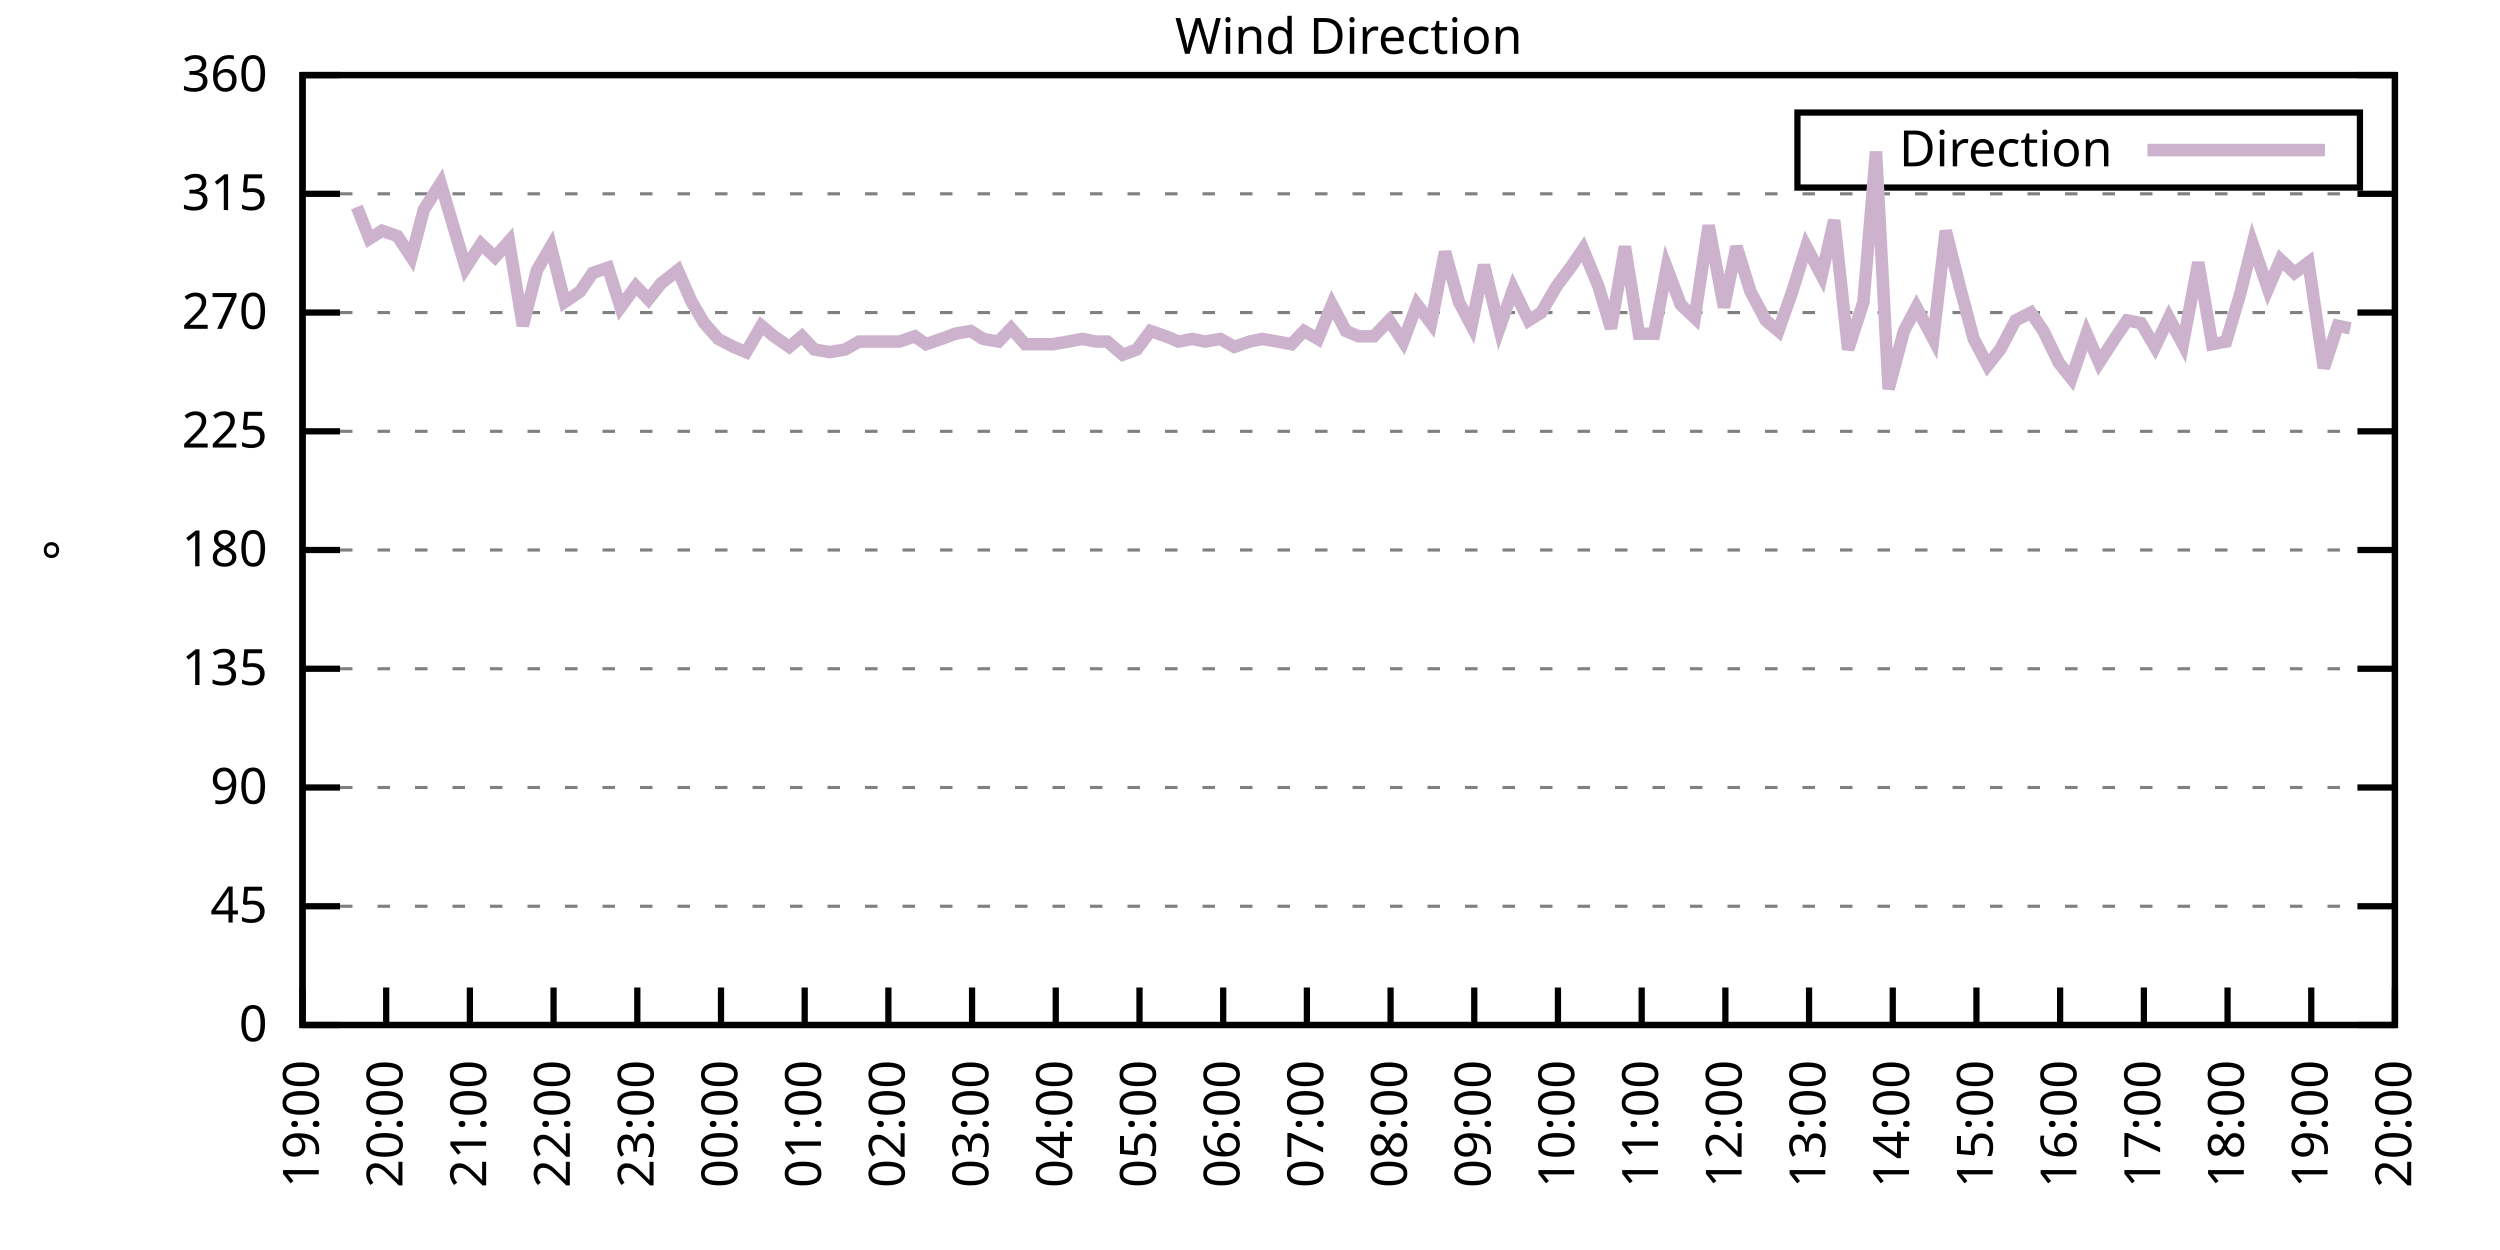
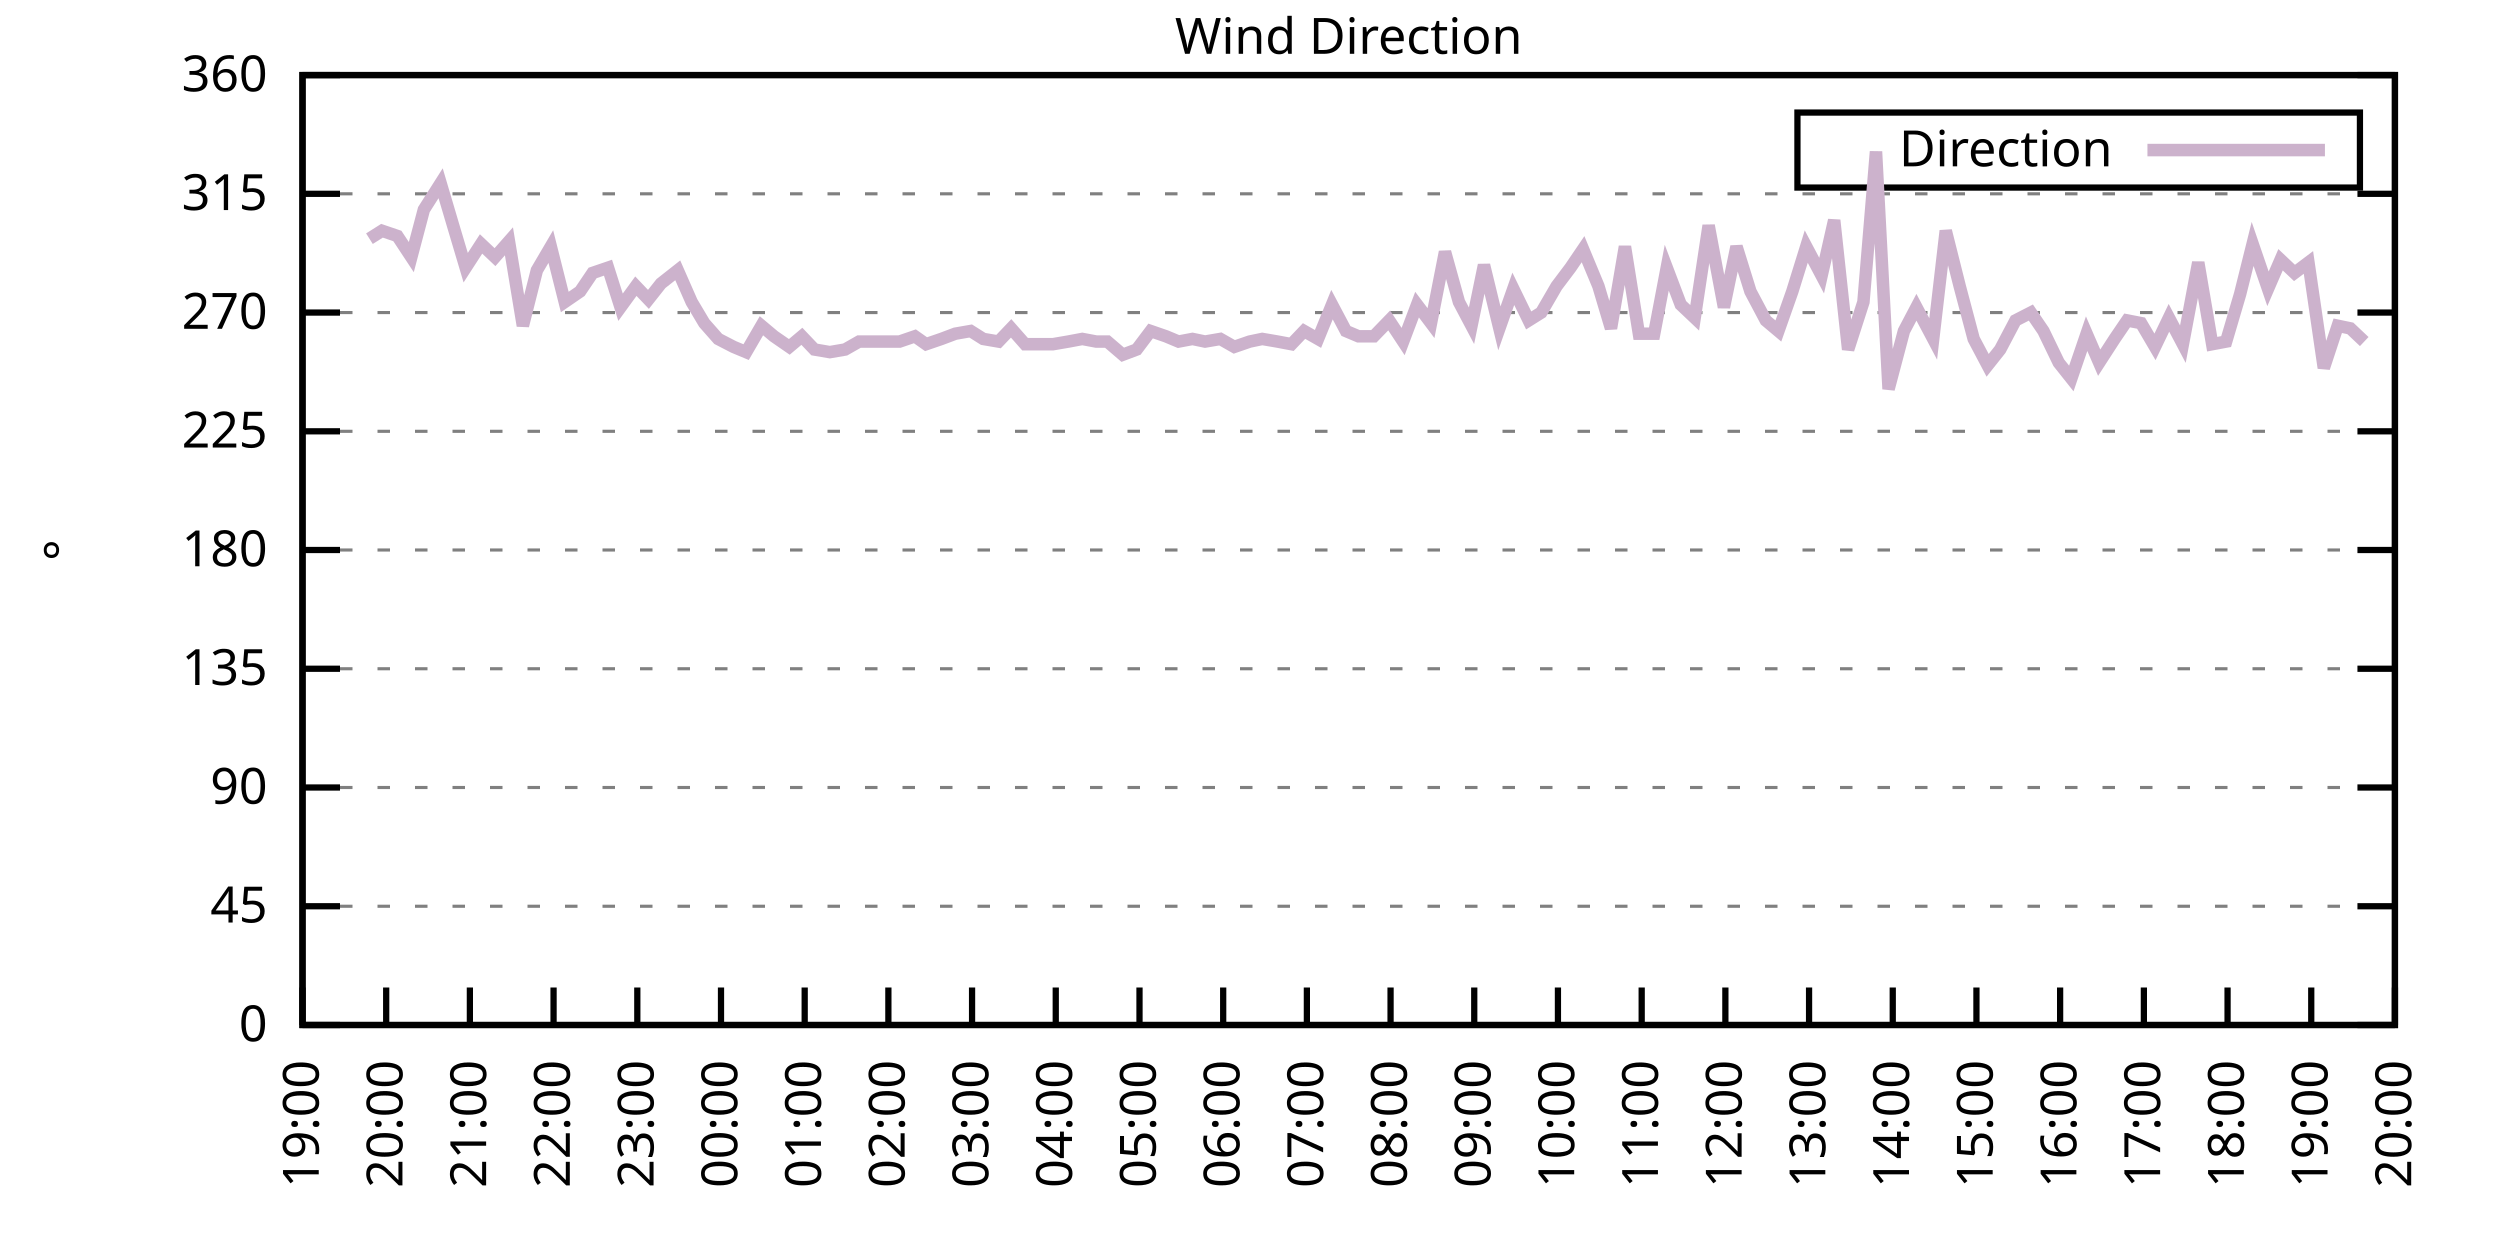
<svg xmlns="http://www.w3.org/2000/svg" xmlns:xlink="http://www.w3.org/1999/xlink" width="400" height="200" viewBox="0 0 400 200">
  <g id="gnuplot_canvas">
    <rect x="0" y="0" width="400" height="200" fill="none" />
    <defs>
      <circle id="gpDot" r="0.5" stroke-width="0.5" stroke="currentColor" />
      <path id="gpPt0" stroke-width="0.333" stroke="currentColor" d="M-1,0 h2 M0,-1 v2" />
      <path id="gpPt1" stroke-width="0.333" stroke="currentColor" d="M-1,-1 L1,1 M1,-1 L-1,1" />
      <path id="gpPt2" stroke-width="0.333" stroke="currentColor" d="M-1,0 L1,0 M0,-1 L0,1 M-1,-1 L1,1 M-1,1 L1,-1" />
      <rect id="gpPt3" stroke-width="0.333" stroke="currentColor" x="-1" y="-1" width="2" height="2" />
      <rect id="gpPt4" stroke-width="0.333" stroke="currentColor" fill="currentColor" x="-1" y="-1" width="2" height="2" />
      <circle id="gpPt5" stroke-width="0.333" stroke="currentColor" cx="0" cy="0" r="1" />
      <use xlink:href="#gpPt5" id="gpPt6" fill="currentColor" stroke="none" />
      <path id="gpPt7" stroke-width="0.333" stroke="currentColor" d="M0,-1.33 L-1.33,0.67 L1.33,0.67 z" />
      <use xlink:href="#gpPt7" id="gpPt8" fill="currentColor" stroke="none" />
      <use xlink:href="#gpPt7" id="gpPt9" stroke="currentColor" transform="rotate(180)" />
      <use xlink:href="#gpPt9" id="gpPt10" fill="currentColor" stroke="none" />
      <use xlink:href="#gpPt3" id="gpPt11" stroke="currentColor" transform="rotate(45)" />
      <use xlink:href="#gpPt11" id="gpPt12" fill="currentColor" stroke="none" />
      <path id="gpPt13" stroke-width="0.333" stroke="currentColor" d="M0,1.330 L1.265,0.411 L0.782,-1.067 L-0.782,-1.076 L-1.265,0.411 z" />
      <use xlink:href="#gpPt13" id="gpPt14" fill="currentColor" stroke="none" />
      <filter id="textbox" filterUnits="objectBoundingBox" x="0" y="0" height="1" width="1">
        <feFlood flood-color="white" flood-opacity="1" result="bgnd" />
        <feComposite in="SourceGraphic" in2="bgnd" operator="atop" />
      </filter>
      <filter id="greybox" filterUnits="objectBoundingBox" x="0" y="0" height="1" width="1">
        <feFlood flood-color="lightgrey" flood-opacity="1" result="grey" />
        <feComposite in="SourceGraphic" in2="grey" operator="atop" />
      </filter>
    </defs>
    <g fill="none" color="white" stroke="currentColor" stroke-width="1.00" stroke-linecap="butt" stroke-linejoin="miter">
</g>
    <g fill="none" color="black" stroke="currentColor" stroke-width="1.00" stroke-linecap="butt" stroke-linejoin="miter">
      <g stroke="none" shape-rendering="crispEdges">
        <polygon fill="rgb(255, 255, 255)" points="48.40,164.00 383.18,164.00 383.18,12.02 48.40,12.02 " />
      </g>
    </g>
    <g fill="none" color="black" stroke="currentColor" stroke-width="1.00" stroke-linecap="butt" stroke-linejoin="miter">
</g>
    <g fill="none" color="black" stroke="black" stroke-width="0.50" stroke-linecap="butt" stroke-linejoin="miter">
</g>
    <g fill="none" color="gray" stroke="currentColor" stroke-width="0.50" stroke-linecap="butt" stroke-linejoin="miter">
      <path stroke="gray" stroke-dasharray="2,4" class="gridline" d="M48.40,164.00 L383.19,164.00  " />
    </g>
    <g fill="none" color="gray" stroke="gray" stroke-width="1.00" stroke-linecap="butt" stroke-linejoin="miter">
</g>
    <g fill="none" color="black" stroke="currentColor" stroke-width="1.00" stroke-linecap="butt" stroke-linejoin="miter">
      <path stroke="black" d="M48.40,164.00 L54.40,164.00 M383.19,164.00 L377.19,164.00  " />
      <g transform="translate(42.80,166.60)" stroke="none" fill="black" font-family="Sans" font-size="8.00" text-anchor="end">
        <text>
          <tspan font-family="Sans"> 0</tspan>
        </text>
      </g>
    </g>
    <g fill="none" color="black" stroke="currentColor" stroke-width="1.00" stroke-linecap="butt" stroke-linejoin="miter">
</g>
    <g fill="none" color="black" stroke="black" stroke-width="0.50" stroke-linecap="butt" stroke-linejoin="miter">
</g>
    <g fill="none" color="gray" stroke="currentColor" stroke-width="0.50" stroke-linecap="butt" stroke-linejoin="miter">
      <path stroke="gray" stroke-dasharray="2,4" class="gridline" d="M48.40,145.00 L383.19,145.00  " />
    </g>
    <g fill="none" color="gray" stroke="gray" stroke-width="1.00" stroke-linecap="butt" stroke-linejoin="miter">
</g>
    <g fill="none" color="black" stroke="currentColor" stroke-width="1.00" stroke-linecap="butt" stroke-linejoin="miter">
      <path stroke="black" d="M48.40,145.00 L54.40,145.00 M383.19,145.00 L377.19,145.00  " />
      <g transform="translate(42.80,147.60)" stroke="none" fill="black" font-family="Sans" font-size="8.00" text-anchor="end">
        <text>
          <tspan font-family="Sans"> 45</tspan>
        </text>
      </g>
    </g>
    <g fill="none" color="black" stroke="currentColor" stroke-width="1.00" stroke-linecap="butt" stroke-linejoin="miter">
</g>
    <g fill="none" color="black" stroke="black" stroke-width="0.50" stroke-linecap="butt" stroke-linejoin="miter">
</g>
    <g fill="none" color="gray" stroke="currentColor" stroke-width="0.50" stroke-linecap="butt" stroke-linejoin="miter">
      <path stroke="gray" stroke-dasharray="2,4" class="gridline" d="M48.40,126.00 L383.19,126.00  " />
    </g>
    <g fill="none" color="gray" stroke="gray" stroke-width="1.00" stroke-linecap="butt" stroke-linejoin="miter">
</g>
    <g fill="none" color="black" stroke="currentColor" stroke-width="1.00" stroke-linecap="butt" stroke-linejoin="miter">
      <path stroke="black" d="M48.40,126.00 L54.40,126.00 M383.19,126.00 L377.19,126.00  " />
      <g transform="translate(42.80,128.60)" stroke="none" fill="black" font-family="Sans" font-size="8.00" text-anchor="end">
        <text>
          <tspan font-family="Sans"> 90</tspan>
        </text>
      </g>
    </g>
    <g fill="none" color="black" stroke="currentColor" stroke-width="1.00" stroke-linecap="butt" stroke-linejoin="miter">
</g>
    <g fill="none" color="black" stroke="black" stroke-width="0.50" stroke-linecap="butt" stroke-linejoin="miter">
</g>
    <g fill="none" color="gray" stroke="currentColor" stroke-width="0.50" stroke-linecap="butt" stroke-linejoin="miter">
      <path stroke="gray" stroke-dasharray="2,4" class="gridline" d="M48.40,107.00 L383.19,107.00  " />
    </g>
    <g fill="none" color="gray" stroke="gray" stroke-width="1.00" stroke-linecap="butt" stroke-linejoin="miter">
</g>
    <g fill="none" color="black" stroke="currentColor" stroke-width="1.00" stroke-linecap="butt" stroke-linejoin="miter">
      <path stroke="black" d="M48.40,107.00 L54.40,107.00 M383.19,107.00 L377.19,107.00  " />
      <g transform="translate(42.80,109.60)" stroke="none" fill="black" font-family="Sans" font-size="8.00" text-anchor="end">
        <text>
          <tspan font-family="Sans"> 135</tspan>
        </text>
      </g>
    </g>
    <g fill="none" color="black" stroke="currentColor" stroke-width="1.00" stroke-linecap="butt" stroke-linejoin="miter">
</g>
    <g fill="none" color="black" stroke="black" stroke-width="0.50" stroke-linecap="butt" stroke-linejoin="miter">
</g>
    <g fill="none" color="gray" stroke="currentColor" stroke-width="0.50" stroke-linecap="butt" stroke-linejoin="miter">
      <path stroke="gray" stroke-dasharray="2,4" class="gridline" d="M48.40,88.00 L383.19,88.00  " />
    </g>
    <g fill="none" color="gray" stroke="gray" stroke-width="1.00" stroke-linecap="butt" stroke-linejoin="miter">
</g>
    <g fill="none" color="black" stroke="currentColor" stroke-width="1.00" stroke-linecap="butt" stroke-linejoin="miter">
      <path stroke="black" d="M48.40,88.00 L54.40,88.00 M383.19,88.00 L377.19,88.00  " />
      <g transform="translate(42.80,90.60)" stroke="none" fill="black" font-family="Sans" font-size="8.00" text-anchor="end">
        <text>
          <tspan font-family="Sans"> 180</tspan>
        </text>
      </g>
    </g>
    <g fill="none" color="black" stroke="currentColor" stroke-width="1.00" stroke-linecap="butt" stroke-linejoin="miter">
</g>
    <g fill="none" color="black" stroke="black" stroke-width="0.50" stroke-linecap="butt" stroke-linejoin="miter">
</g>
    <g fill="none" color="gray" stroke="currentColor" stroke-width="0.50" stroke-linecap="butt" stroke-linejoin="miter">
      <path stroke="gray" stroke-dasharray="2,4" class="gridline" d="M48.40,69.01 L383.19,69.01  " />
    </g>
    <g fill="none" color="gray" stroke="gray" stroke-width="1.00" stroke-linecap="butt" stroke-linejoin="miter">
</g>
    <g fill="none" color="black" stroke="currentColor" stroke-width="1.00" stroke-linecap="butt" stroke-linejoin="miter">
      <path stroke="black" d="M48.40,69.01 L54.40,69.01 M383.19,69.01 L377.19,69.01  " />
      <g transform="translate(42.80,71.61)" stroke="none" fill="black" font-family="Sans" font-size="8.00" text-anchor="end">
        <text>
          <tspan font-family="Sans"> 225</tspan>
        </text>
      </g>
    </g>
    <g fill="none" color="black" stroke="currentColor" stroke-width="1.00" stroke-linecap="butt" stroke-linejoin="miter">
</g>
    <g fill="none" color="black" stroke="black" stroke-width="0.50" stroke-linecap="butt" stroke-linejoin="miter">
</g>
    <g fill="none" color="gray" stroke="currentColor" stroke-width="0.50" stroke-linecap="butt" stroke-linejoin="miter">
      <path stroke="gray" stroke-dasharray="2,4" class="gridline" d="M48.40,50.01 L383.19,50.01  " />
    </g>
    <g fill="none" color="gray" stroke="gray" stroke-width="1.00" stroke-linecap="butt" stroke-linejoin="miter">
</g>
    <g fill="none" color="black" stroke="currentColor" stroke-width="1.00" stroke-linecap="butt" stroke-linejoin="miter">
      <path stroke="black" d="M48.40,50.01 L54.40,50.01 M383.19,50.01 L377.19,50.01  " />
      <g transform="translate(42.80,52.61)" stroke="none" fill="black" font-family="Sans" font-size="8.00" text-anchor="end">
        <text>
          <tspan font-family="Sans"> 270</tspan>
        </text>
      </g>
    </g>
    <g fill="none" color="black" stroke="currentColor" stroke-width="1.00" stroke-linecap="butt" stroke-linejoin="miter">
</g>
    <g fill="none" color="black" stroke="black" stroke-width="0.50" stroke-linecap="butt" stroke-linejoin="miter">
</g>
    <g fill="none" color="gray" stroke="currentColor" stroke-width="0.50" stroke-linecap="butt" stroke-linejoin="miter">
      <path stroke="gray" stroke-dasharray="2,4" class="gridline" d="M48.40,31.01 L383.19,31.01  " />
    </g>
    <g fill="none" color="gray" stroke="gray" stroke-width="1.00" stroke-linecap="butt" stroke-linejoin="miter">
</g>
    <g fill="none" color="black" stroke="currentColor" stroke-width="1.00" stroke-linecap="butt" stroke-linejoin="miter">
      <path stroke="black" d="M48.40,31.01 L54.40,31.01 M383.19,31.01 L377.19,31.01  " />
      <g transform="translate(42.80,33.61)" stroke="none" fill="black" font-family="Sans" font-size="8.00" text-anchor="end">
        <text>
          <tspan font-family="Sans"> 315</tspan>
        </text>
      </g>
    </g>
    <g fill="none" color="black" stroke="currentColor" stroke-width="1.00" stroke-linecap="butt" stroke-linejoin="miter">
</g>
    <g fill="none" color="black" stroke="black" stroke-width="0.50" stroke-linecap="butt" stroke-linejoin="miter">
</g>
    <g fill="none" color="gray" stroke="currentColor" stroke-width="0.50" stroke-linecap="butt" stroke-linejoin="miter">
      <path stroke="gray" stroke-dasharray="2,4" class="gridline" d="M48.40,12.01 L383.19,12.01  " />
    </g>
    <g fill="none" color="gray" stroke="gray" stroke-width="1.00" stroke-linecap="butt" stroke-linejoin="miter">
</g>
    <g fill="none" color="black" stroke="currentColor" stroke-width="1.00" stroke-linecap="butt" stroke-linejoin="miter">
      <path stroke="black" d="M48.40,12.01 L54.40,12.01 M383.19,12.01 L377.19,12.01  " />
      <g transform="translate(42.80,14.61)" stroke="none" fill="black" font-family="Sans" font-size="8.00" text-anchor="end">
        <text>
          <tspan font-family="Sans"> 360</tspan>
        </text>
      </g>
    </g>
    <g fill="none" color="black" stroke="currentColor" stroke-width="1.00" stroke-linecap="butt" stroke-linejoin="miter">
      <path stroke="black" d="M48.40,164.00 L48.40,158.00  " />
      <g transform="translate(51.00,169.60) rotate(270.00)" stroke="none" fill="black" font-family="Sans" font-size="8.00" text-anchor="end">
        <text>
          <tspan font-family="Sans">19:00</tspan>
        </text>
      </g>
    </g>
    <g fill="none" color="black" stroke="currentColor" stroke-width="1.00" stroke-linecap="butt" stroke-linejoin="miter">
      <path stroke="black" d="M61.79,164.00 L61.79,158.00  " />
      <g transform="translate(64.39,169.60) rotate(270.00)" stroke="none" fill="black" font-family="Sans" font-size="8.00" text-anchor="end">
        <text>
          <tspan font-family="Sans">20:00</tspan>
        </text>
      </g>
    </g>
    <g fill="none" color="black" stroke="currentColor" stroke-width="1.00" stroke-linecap="butt" stroke-linejoin="miter">
      <path stroke="black" d="M75.18,164.00 L75.18,158.00  " />
      <g transform="translate(77.78,169.60) rotate(270.00)" stroke="none" fill="black" font-family="Sans" font-size="8.00" text-anchor="end">
        <text>
          <tspan font-family="Sans">21:00</tspan>
        </text>
      </g>
    </g>
    <g fill="none" color="black" stroke="currentColor" stroke-width="1.00" stroke-linecap="butt" stroke-linejoin="miter">
      <path stroke="black" d="M88.57,164.00 L88.57,158.00  " />
      <g transform="translate(91.17,169.60) rotate(270.00)" stroke="none" fill="black" font-family="Sans" font-size="8.00" text-anchor="end">
        <text>
          <tspan font-family="Sans">22:00</tspan>
        </text>
      </g>
    </g>
    <g fill="none" color="black" stroke="currentColor" stroke-width="1.00" stroke-linecap="butt" stroke-linejoin="miter">
      <path stroke="black" d="M101.97,164.00 L101.97,158.00  " />
      <g transform="translate(104.57,169.60) rotate(270.00)" stroke="none" fill="black" font-family="Sans" font-size="8.00" text-anchor="end">
        <text>
          <tspan font-family="Sans">23:00</tspan>
        </text>
      </g>
    </g>
    <g fill="none" color="black" stroke="currentColor" stroke-width="1.00" stroke-linecap="butt" stroke-linejoin="miter">
      <path stroke="black" d="M115.36,164.00 L115.36,158.00  " />
      <g transform="translate(117.96,169.60) rotate(270.00)" stroke="none" fill="black" font-family="Sans" font-size="8.00" text-anchor="end">
        <text>
          <tspan font-family="Sans">00:00</tspan>
        </text>
      </g>
    </g>
    <g fill="none" color="black" stroke="currentColor" stroke-width="1.00" stroke-linecap="butt" stroke-linejoin="miter">
      <path stroke="black" d="M128.75,164.00 L128.75,158.00  " />
      <g transform="translate(131.35,169.60) rotate(270.00)" stroke="none" fill="black" font-family="Sans" font-size="8.00" text-anchor="end">
        <text>
          <tspan font-family="Sans">01:00</tspan>
        </text>
      </g>
    </g>
    <g fill="none" color="black" stroke="currentColor" stroke-width="1.00" stroke-linecap="butt" stroke-linejoin="miter">
      <path stroke="black" d="M142.14,164.00 L142.14,158.00  " />
      <g transform="translate(144.74,169.60) rotate(270.00)" stroke="none" fill="black" font-family="Sans" font-size="8.00" text-anchor="end">
        <text>
          <tspan font-family="Sans">02:00</tspan>
        </text>
      </g>
    </g>
    <g fill="none" color="black" stroke="currentColor" stroke-width="1.00" stroke-linecap="butt" stroke-linejoin="miter">
      <path stroke="black" d="M155.53,164.00 L155.53,158.00  " />
      <g transform="translate(158.13,169.60) rotate(270.00)" stroke="none" fill="black" font-family="Sans" font-size="8.00" text-anchor="end">
        <text>
          <tspan font-family="Sans">03:00</tspan>
        </text>
      </g>
    </g>
    <g fill="none" color="black" stroke="currentColor" stroke-width="1.00" stroke-linecap="butt" stroke-linejoin="miter">
      <path stroke="black" d="M168.92,164.00 L168.92,158.00  " />
      <g transform="translate(171.52,169.60) rotate(270.00)" stroke="none" fill="black" font-family="Sans" font-size="8.00" text-anchor="end">
        <text>
          <tspan font-family="Sans">04:00</tspan>
        </text>
      </g>
    </g>
    <g fill="none" color="black" stroke="currentColor" stroke-width="1.00" stroke-linecap="butt" stroke-linejoin="miter">
      <path stroke="black" d="M182.32,164.00 L182.32,158.00  " />
      <g transform="translate(184.92,169.60) rotate(270.00)" stroke="none" fill="black" font-family="Sans" font-size="8.00" text-anchor="end">
        <text>
          <tspan font-family="Sans">05:00</tspan>
        </text>
      </g>
    </g>
    <g fill="none" color="black" stroke="currentColor" stroke-width="1.00" stroke-linecap="butt" stroke-linejoin="miter">
      <path stroke="black" d="M195.71,164.00 L195.71,158.00  " />
      <g transform="translate(198.31,169.60) rotate(270.00)" stroke="none" fill="black" font-family="Sans" font-size="8.00" text-anchor="end">
        <text>
          <tspan font-family="Sans">06:00</tspan>
        </text>
      </g>
    </g>
    <g fill="none" color="black" stroke="currentColor" stroke-width="1.00" stroke-linecap="butt" stroke-linejoin="miter">
      <path stroke="black" d="M209.10,164.00 L209.10,158.00  " />
      <g transform="translate(211.70,169.60) rotate(270.00)" stroke="none" fill="black" font-family="Sans" font-size="8.00" text-anchor="end">
        <text>
          <tspan font-family="Sans">07:00</tspan>
        </text>
      </g>
    </g>
    <g fill="none" color="black" stroke="currentColor" stroke-width="1.00" stroke-linecap="butt" stroke-linejoin="miter">
      <path stroke="black" d="M222.49,164.00 L222.49,158.00  " />
      <g transform="translate(225.09,169.60) rotate(270.00)" stroke="none" fill="black" font-family="Sans" font-size="8.00" text-anchor="end">
        <text>
          <tspan font-family="Sans">08:00</tspan>
        </text>
      </g>
    </g>
    <g fill="none" color="black" stroke="currentColor" stroke-width="1.00" stroke-linecap="butt" stroke-linejoin="miter">
      <path stroke="black" d="M235.88,164.00 L235.88,158.00  " />
      <g transform="translate(238.48,169.60) rotate(270.00)" stroke="none" fill="black" font-family="Sans" font-size="8.00" text-anchor="end">
        <text>
          <tspan font-family="Sans">09:00</tspan>
        </text>
      </g>
    </g>
    <g fill="none" color="black" stroke="currentColor" stroke-width="1.00" stroke-linecap="butt" stroke-linejoin="miter">
      <path stroke="black" d="M249.27,164.00 L249.27,158.00  " />
      <g transform="translate(251.87,169.60) rotate(270.00)" stroke="none" fill="black" font-family="Sans" font-size="8.00" text-anchor="end">
        <text>
          <tspan font-family="Sans">10:00</tspan>
        </text>
      </g>
    </g>
    <g fill="none" color="black" stroke="currentColor" stroke-width="1.00" stroke-linecap="butt" stroke-linejoin="miter">
      <path stroke="black" d="M262.67,164.00 L262.67,158.00  " />
      <g transform="translate(265.27,169.60) rotate(270.00)" stroke="none" fill="black" font-family="Sans" font-size="8.00" text-anchor="end">
        <text>
          <tspan font-family="Sans">11:00</tspan>
        </text>
      </g>
    </g>
    <g fill="none" color="black" stroke="currentColor" stroke-width="1.00" stroke-linecap="butt" stroke-linejoin="miter">
      <path stroke="black" d="M276.06,164.00 L276.06,158.00  " />
      <g transform="translate(278.66,169.60) rotate(270.00)" stroke="none" fill="black" font-family="Sans" font-size="8.00" text-anchor="end">
        <text>
          <tspan font-family="Sans">12:00</tspan>
        </text>
      </g>
    </g>
    <g fill="none" color="black" stroke="currentColor" stroke-width="1.00" stroke-linecap="butt" stroke-linejoin="miter">
      <path stroke="black" d="M289.45,164.00 L289.45,158.00  " />
      <g transform="translate(292.05,169.60) rotate(270.00)" stroke="none" fill="black" font-family="Sans" font-size="8.00" text-anchor="end">
        <text>
          <tspan font-family="Sans">13:00</tspan>
        </text>
      </g>
    </g>
    <g fill="none" color="black" stroke="currentColor" stroke-width="1.00" stroke-linecap="butt" stroke-linejoin="miter">
      <path stroke="black" d="M302.84,164.00 L302.84,158.00  " />
      <g transform="translate(305.44,169.60) rotate(270.00)" stroke="none" fill="black" font-family="Sans" font-size="8.00" text-anchor="end">
        <text>
          <tspan font-family="Sans">14:00</tspan>
        </text>
      </g>
    </g>
    <g fill="none" color="black" stroke="currentColor" stroke-width="1.00" stroke-linecap="butt" stroke-linejoin="miter">
      <path stroke="black" d="M316.23,164.00 L316.23,158.00  " />
      <g transform="translate(318.83,169.60) rotate(270.00)" stroke="none" fill="black" font-family="Sans" font-size="8.00" text-anchor="end">
        <text>
          <tspan font-family="Sans">15:00</tspan>
        </text>
      </g>
    </g>
    <g fill="none" color="black" stroke="currentColor" stroke-width="1.00" stroke-linecap="butt" stroke-linejoin="miter">
      <path stroke="black" d="M329.62,164.00 L329.62,158.00  " />
      <g transform="translate(332.22,169.60) rotate(270.00)" stroke="none" fill="black" font-family="Sans" font-size="8.00" text-anchor="end">
        <text>
          <tspan font-family="Sans">16:00</tspan>
        </text>
      </g>
    </g>
    <g fill="none" color="black" stroke="currentColor" stroke-width="1.00" stroke-linecap="butt" stroke-linejoin="miter">
      <path stroke="black" d="M343.02,164.00 L343.02,158.00  " />
      <g transform="translate(345.62,169.60) rotate(270.00)" stroke="none" fill="black" font-family="Sans" font-size="8.00" text-anchor="end">
        <text>
          <tspan font-family="Sans">17:00</tspan>
        </text>
      </g>
    </g>
    <g fill="none" color="black" stroke="currentColor" stroke-width="1.00" stroke-linecap="butt" stroke-linejoin="miter">
      <path stroke="black" d="M356.41,164.00 L356.41,158.00  " />
      <g transform="translate(359.01,169.60) rotate(270.00)" stroke="none" fill="black" font-family="Sans" font-size="8.00" text-anchor="end">
        <text>
          <tspan font-family="Sans">18:00</tspan>
        </text>
      </g>
    </g>
    <g fill="none" color="black" stroke="currentColor" stroke-width="1.00" stroke-linecap="butt" stroke-linejoin="miter">
      <path stroke="black" d="M369.80,164.00 L369.80,158.00  " />
      <g transform="translate(372.40,169.60) rotate(270.00)" stroke="none" fill="black" font-family="Sans" font-size="8.00" text-anchor="end">
        <text>
          <tspan font-family="Sans">19:00</tspan>
        </text>
      </g>
    </g>
    <g fill="none" color="black" stroke="currentColor" stroke-width="1.00" stroke-linecap="butt" stroke-linejoin="miter">
      <path stroke="black" d="M383.19,164.00 L383.19,158.00  " />
      <g transform="translate(385.79,169.60) rotate(270.00)" stroke="none" fill="black" font-family="Sans" font-size="8.00" text-anchor="end">
        <text>
          <tspan font-family="Sans">20:00</tspan>
        </text>
      </g>
    </g>
    <g fill="none" color="black" stroke="currentColor" stroke-width="1.00" stroke-linecap="butt" stroke-linejoin="miter">
</g>
    <g fill="none" color="black" stroke="currentColor" stroke-width="1.00" stroke-linecap="butt" stroke-linejoin="miter">
      <path stroke="black" d="M48.40,12.01 L48.40,164.00 L383.19,164.00 L383.19,12.01 L48.40,12.01 Z  " />
    </g>
    <g fill="none" color="black" stroke="currentColor" stroke-width="1.00" stroke-linecap="butt" stroke-linejoin="miter">
</g>
    <g fill="none" color="black" stroke="currentColor" stroke-width="1.00" stroke-linecap="butt" stroke-linejoin="miter">
      <path stroke="black" d="M287.59,30.01 L287.59,18.01 L377.59,18.01 L377.59,30.01 L287.59,30.01 Z  " />
    </g>
    <g id="Wind_direction_plot_1">
      <g fill="none" color="white" stroke="black" stroke-width="2.00" stroke-linecap="butt" stroke-linejoin="miter">
</g>
      <g fill="none" color="black" stroke="currentColor" stroke-width="2.00" stroke-linecap="butt" stroke-linejoin="miter">
        <g transform="translate(337.99,26.61)" stroke="none" fill="black" font-family="Sans" font-size="8.00" text-anchor="end">
          <text>
            <tspan font-family="Sans">Direction</tspan>
          </text>
        </g>
      </g>
      <g fill="none" color="black" stroke="currentColor" stroke-width="2.00" stroke-linecap="butt" stroke-linejoin="miter">
-         <path stroke="rgb(204, 178, 204)" d="M343.59,24.01 L371.99,24.01 M57.10,33.12 L59.11,38.19 L61.12,36.92 L63.58,37.76 L65.81,41.14 L67.82,33.54   L70.50,29.32 L72.50,36.08 L74.51,42.83 L76.97,39.03 L79.20,41.14 L81.43,38.61 L83.66,52.12 L85.90,43.25   L88.13,39.45 L90.36,48.32 L92.82,46.63 L94.82,43.67 L97.28,42.83 L99.29,49.16 L101.74,45.79 L103.75,47.90   L105.76,45.36 L108.44,43.25 L110.67,48.32 L112.68,51.70 L114.91,54.23 L117.37,55.50 L119.38,56.34 L121.83,52.12   L123.84,53.81 L126.29,55.50 L128.30,53.81 L130.31,55.92 L132.77,56.34 L135.22,55.92 L137.45,54.65 L139.69,54.65   L141.92,54.65 L143.93,54.65 L146.38,53.81 L148.17,55.07 L150.62,54.23 L152.85,53.39 L155.31,52.96 L157.32,54.23   L159.77,54.65 L161.78,52.54 L164.01,55.07 L166.25,55.07 L168.48,55.07 L170.93,54.65 L173.17,54.23 L175.40,54.65   L177.18,54.65 L179.64,56.76 L181.87,55.92 L184.10,52.96 L186.56,53.81 L188.57,54.65 L190.80,54.23 L192.81,54.65   L195.26,54.23 L197.49,55.50 L199.95,54.65 L201.96,54.23 L204.41,54.65 L206.64,55.07 L208.65,52.96 L210.88,54.23   L213.12,48.74 L215.35,52.96 L217.36,53.81 L219.81,53.81 L222.27,51.27 L224.50,54.65 L226.73,48.74 L228.96,51.70   L231.20,40.30 L233.43,48.32 L235.44,52.12 L237.44,42.41 L239.90,52.54 L242.13,46.21 L244.59,51.27 L246.60,50.01   L249.05,45.79 L251.28,42.83 L253.29,39.87 L255.75,45.79 L257.76,52.54 L259.99,39.45 L262.22,53.39 L264.67,53.39   L266.68,42.83 L268.92,48.74 L271.15,50.85 L273.38,36.08 L275.83,49.16 L277.84,39.45 L280.07,46.63 L282.53,51.27   L284.54,52.96 L286.77,46.63 L289.00,39.45 L291.46,44.10 L293.47,35.23 L295.70,55.92 L298.15,48.32 L300.16,24.25   L302.17,62.25 L304.63,52.96 L306.63,49.16 L309.31,54.23 L311.32,36.92 L313.55,45.79 L315.79,54.23 L318.02,58.45   L320.03,55.92 L322.48,51.27 L324.94,50.01 L326.95,52.96 L329.40,58.03 L331.41,60.56 L333.86,53.39 L335.87,58.03   L338.33,54.23 L340.34,51.27 L342.57,51.70 L344.80,55.50 L347.03,50.85 L349.26,55.07 L351.72,41.99 L353.95,55.07   L356.18,54.65 L358.42,47.05 L360.42,39.03 L362.88,46.21 L364.89,41.56 L367.12,43.67 L369.35,41.99 L371.81,58.87   L374.04,52.12 L376.05,52.54  " />
+         <path stroke="rgb(204, 178, 204)" d="M343.59,24.01 L371.99,24.01 M59.11,38.19 L61.12,36.92 L63.58,37.76 L65.81,41.14 L67.82,33.54 L70.50,29.32   L72.50,36.08 L74.51,42.83 L76.97,39.03 L79.20,41.14 L81.43,38.61 L83.66,52.12 L85.90,43.25 L88.13,39.45   L90.36,48.32 L92.82,46.63 L94.82,43.67 L97.28,42.83 L99.29,49.16 L101.74,45.79 L103.75,47.90 L105.76,45.36   L108.44,43.25 L110.67,48.32 L112.68,51.70 L114.91,54.23 L117.37,55.50 L119.38,56.34 L121.83,52.12 L123.84,53.81   L126.29,55.50 L128.30,53.81 L130.31,55.92 L132.77,56.34 L135.22,55.92 L137.45,54.65 L139.69,54.65 L141.92,54.65   L143.93,54.65 L146.38,53.81 L148.17,55.07 L150.62,54.23 L152.85,53.39 L155.31,52.96 L157.32,54.23 L159.77,54.65   L161.78,52.54 L164.01,55.07 L166.25,55.07 L168.48,55.07 L170.93,54.65 L173.17,54.23 L175.40,54.65 L177.18,54.65   L179.64,56.76 L181.87,55.92 L184.10,52.96 L186.56,53.81 L188.57,54.65 L190.80,54.23 L192.81,54.65 L195.26,54.23   L197.49,55.50 L199.95,54.65 L201.96,54.23 L204.41,54.65 L206.64,55.07 L208.65,52.96 L210.88,54.23 L213.12,48.74   L215.35,52.96 L217.36,53.81 L219.81,53.81 L222.27,51.27 L224.50,54.65 L226.73,48.74 L228.96,51.70 L231.20,40.30   L233.43,48.32 L235.44,52.12 L237.44,42.41 L239.90,52.54 L242.13,46.21 L244.59,51.27 L246.60,50.01 L249.05,45.79   L251.28,42.83 L253.29,39.87 L255.75,45.79 L257.76,52.54 L259.99,39.45 L262.22,53.39 L264.67,53.39 L266.68,42.83   L268.92,48.74 L271.15,50.85 L273.38,36.08 L275.83,49.16 L277.84,39.45 L280.07,46.63 L282.53,51.27 L284.54,52.96   L286.77,46.63 L289.00,39.45 L291.46,44.10 L293.47,35.23 L295.70,55.92 L298.15,48.32 L300.16,24.25 L302.17,62.25   L304.63,52.96 L306.63,49.16 L309.31,54.23 L311.32,36.92 L313.55,45.79 L315.79,54.23 L318.02,58.45 L320.03,55.92   L322.48,51.27 L324.94,50.01 L326.95,52.96 L329.40,58.03 L331.41,60.56 L333.86,53.39 L335.87,58.03 L338.33,54.23   L340.34,51.27 L342.57,51.70 L344.80,55.50 L347.03,50.85 L349.26,55.07 L351.72,41.99 L353.95,55.07 L356.18,54.65   L358.42,47.05 L360.42,39.03 L362.88,46.21 L364.89,41.56 L367.12,43.67 L369.35,41.99 L371.81,58.87 L374.04,52.12   L376.05,52.54 L378.28,54.65  " />
      </g>
    </g>
    <g fill="none" color="black" stroke="currentColor" stroke-width="2.00" stroke-linecap="butt" stroke-linejoin="miter">
</g>
    <g fill="none" color="black" stroke="black" stroke-width="1.00" stroke-linecap="butt" stroke-linejoin="miter">
</g>
    <g fill="none" color="black" stroke="currentColor" stroke-width="1.00" stroke-linecap="butt" stroke-linejoin="miter">
      <path stroke="black" d="M48.40,12.01 L48.40,164.00 L383.19,164.00 L383.19,12.01 L48.40,12.01 Z  " />
      <g transform="translate(12.80,88.01) rotate(270.00)" stroke="none" fill="black" font-family="Sans" font-size="8.00" text-anchor="middle">
        <text>
          <tspan font-family="Sans">°</tspan>
        </text>
      </g>
    </g>
    <g fill="none" color="black" stroke="currentColor" stroke-width="1.00" stroke-linecap="butt" stroke-linejoin="miter">
</g>
    <g fill="none" color="black" stroke="currentColor" stroke-width="1.00" stroke-linecap="butt" stroke-linejoin="miter">
      <g transform="translate(215.79,8.61)" stroke="none" fill="black" font-family="Sans" font-size="8.00" text-anchor="middle">
        <text>
          <tspan font-family="Sans">Wind Direction</tspan>
        </text>
      </g>
    </g>
    <g fill="none" color="black" stroke="currentColor" stroke-width="1.00" stroke-linecap="butt" stroke-linejoin="miter">
</g>
  </g>
</svg>
